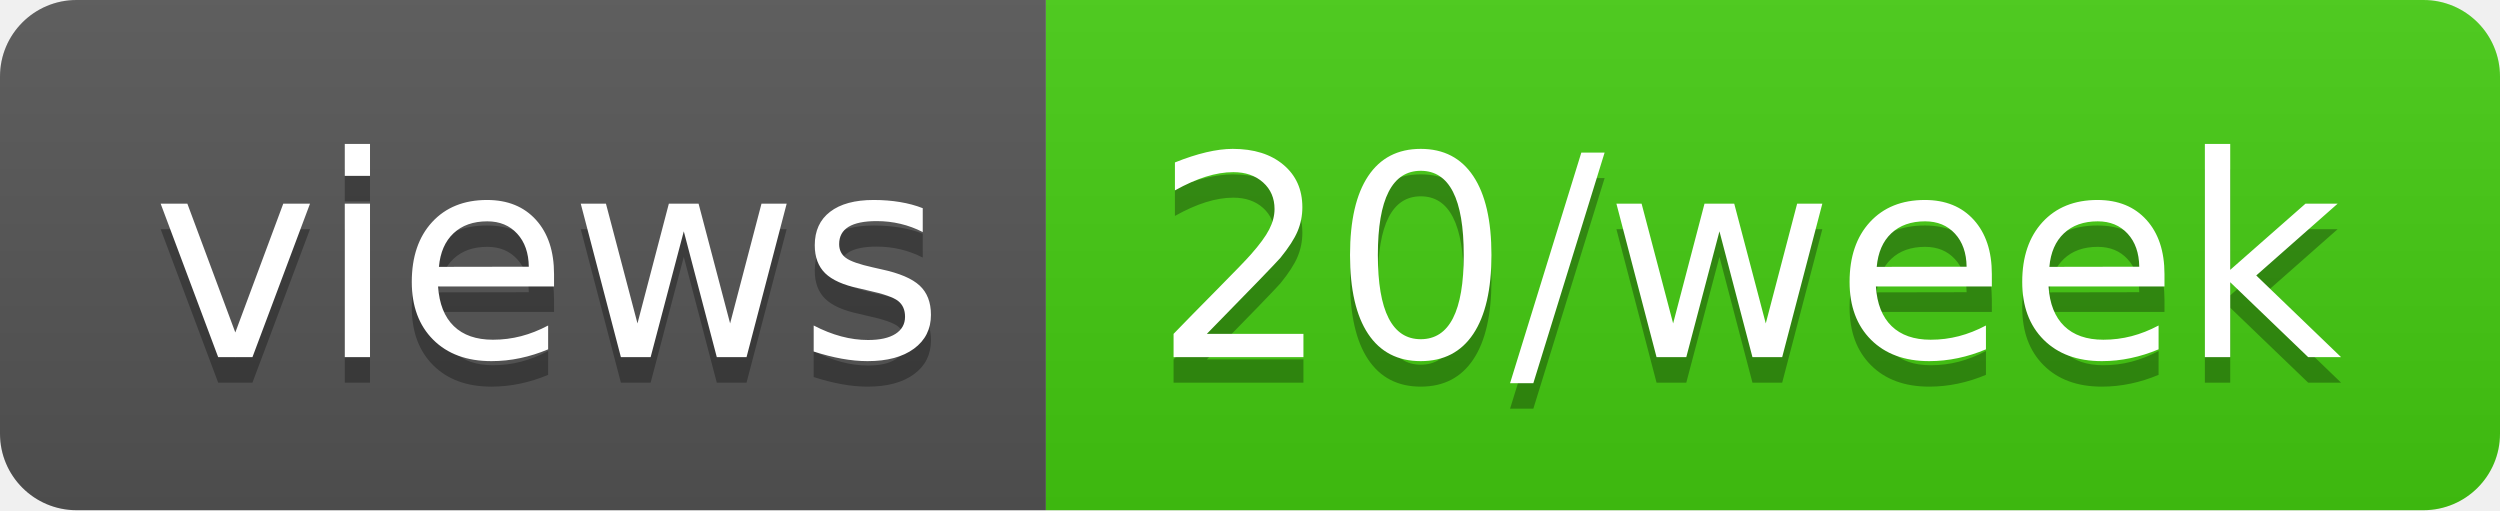
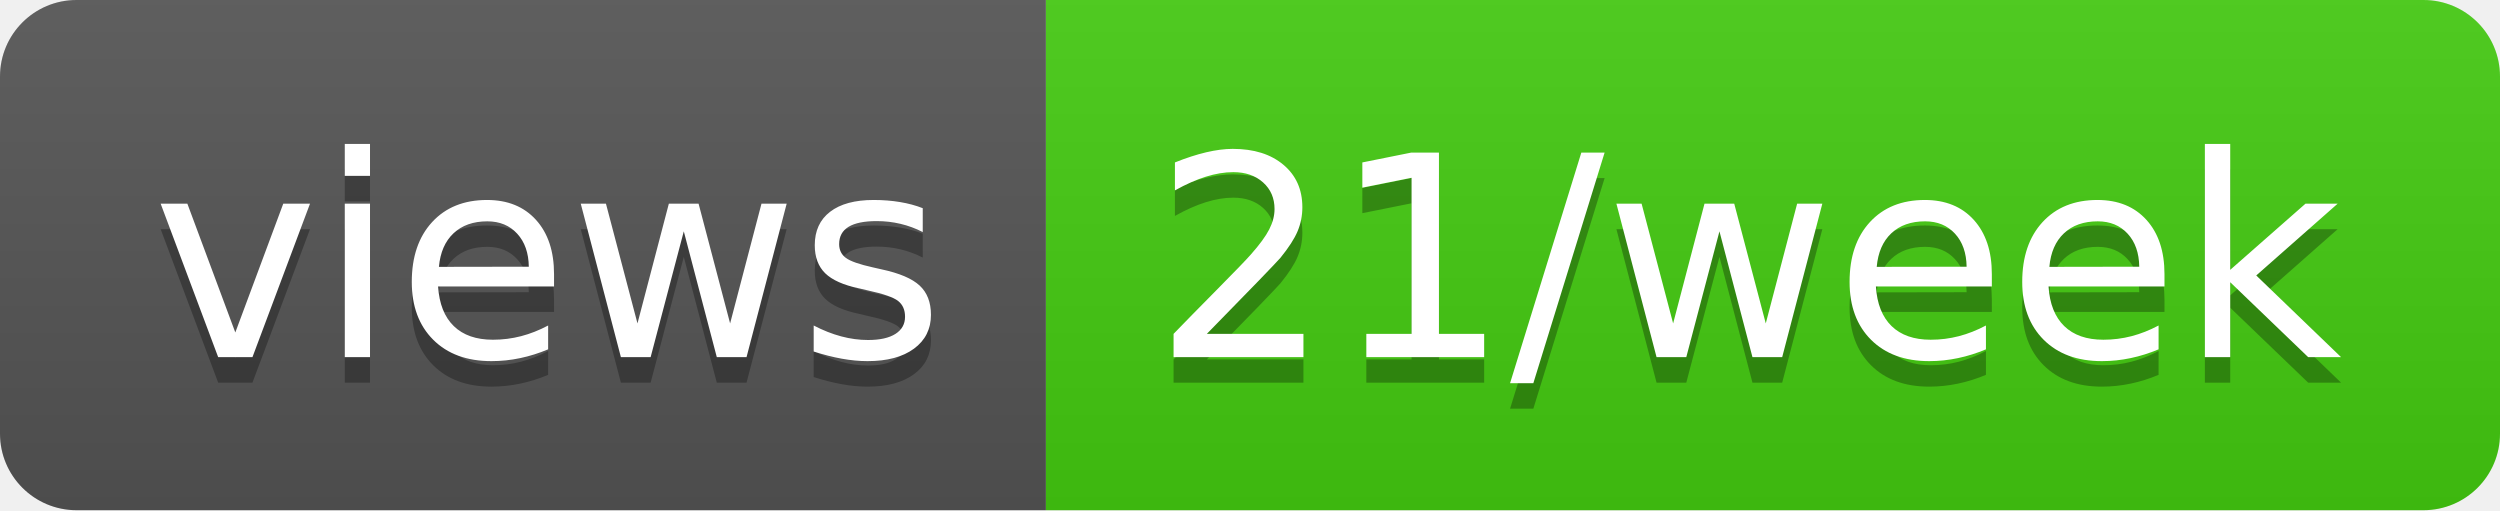
- <svg xmlns="http://www.w3.org/2000/svg" width="98" height="20" role="img" aria-label="views: 20/week">
+ <svg xmlns="http://www.w3.org/2000/svg" width="98" height="20" role="img" aria-label="views: 21/week">
  <linearGradient id="s" x2="0" y2="100%">
    <stop offset="0" stop-color="#bbb" stop-opacity=".1" />
    <stop offset="1" stop-opacity=".1" />
  </linearGradient>
  <clipPath id="r">
    <rect width="98" height="20" rx="3" fill="#fff" />
  </clipPath>
  <g clip-path="url(#r)">
    <rect width="41" height="20" fill="#555" />
    <rect x="41" width="57" height="20" fill="#4c1" />
    <rect width="98" height="20" fill="url(#s)" />
  </g>
  <g fill="#fff" text-anchor="middle" font-family="Verdana,Geneva,DejaVu Sans,sans-serif" text-rendering="geometricPrecision" font-size="110">
    <text aria-hidden="true" x="215" y="150" fill="#010101" fill-opacity=".3" transform="scale(.1)" textLength="310">views</text>
    <text x="215" y="140" transform="scale(.1)" fill="#fff" textLength="310">views</text>
-     <text aria-hidden="true" x="685" y="150" fill="#010101" fill-opacity=".3" transform="scale(.1)" textLength="470">20/week</text>
-     <text x="685" y="140" transform="scale(.1)" fill="#fff" textLength="470">20/week</text>
+     <text aria-hidden="true" x="685" y="150" fill="#010101" fill-opacity=".3" transform="scale(.1)" textLength="470">21/week</text>
+     <text x="685" y="140" transform="scale(.1)" fill="#fff" textLength="470">21/week</text>
  </g>
</svg>
